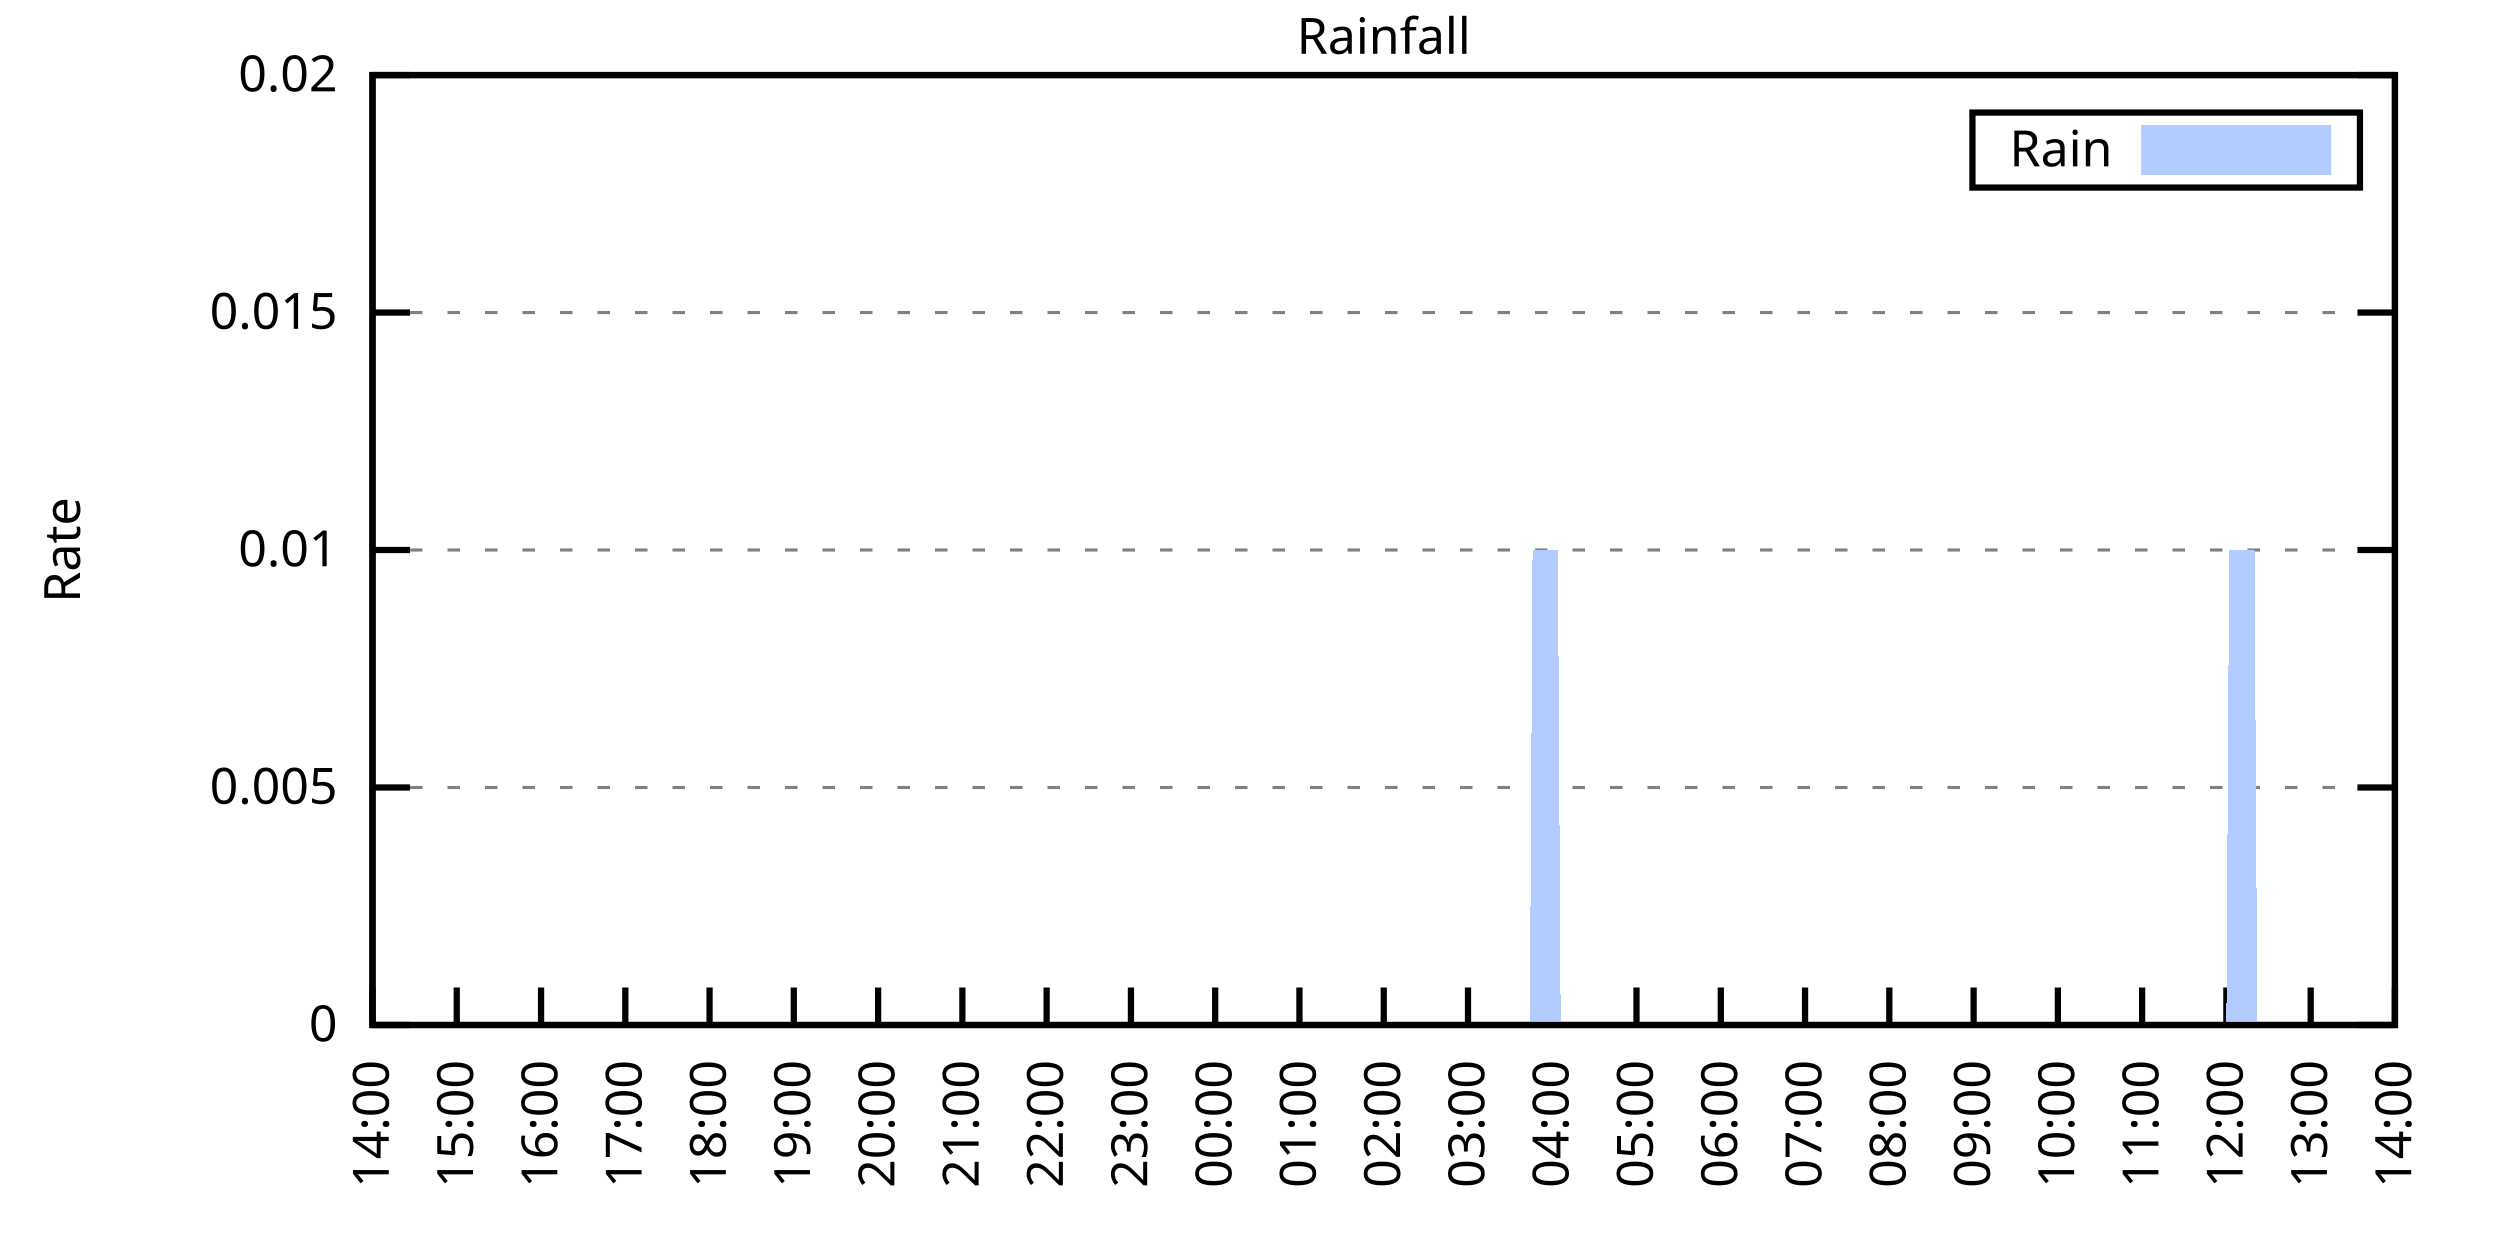
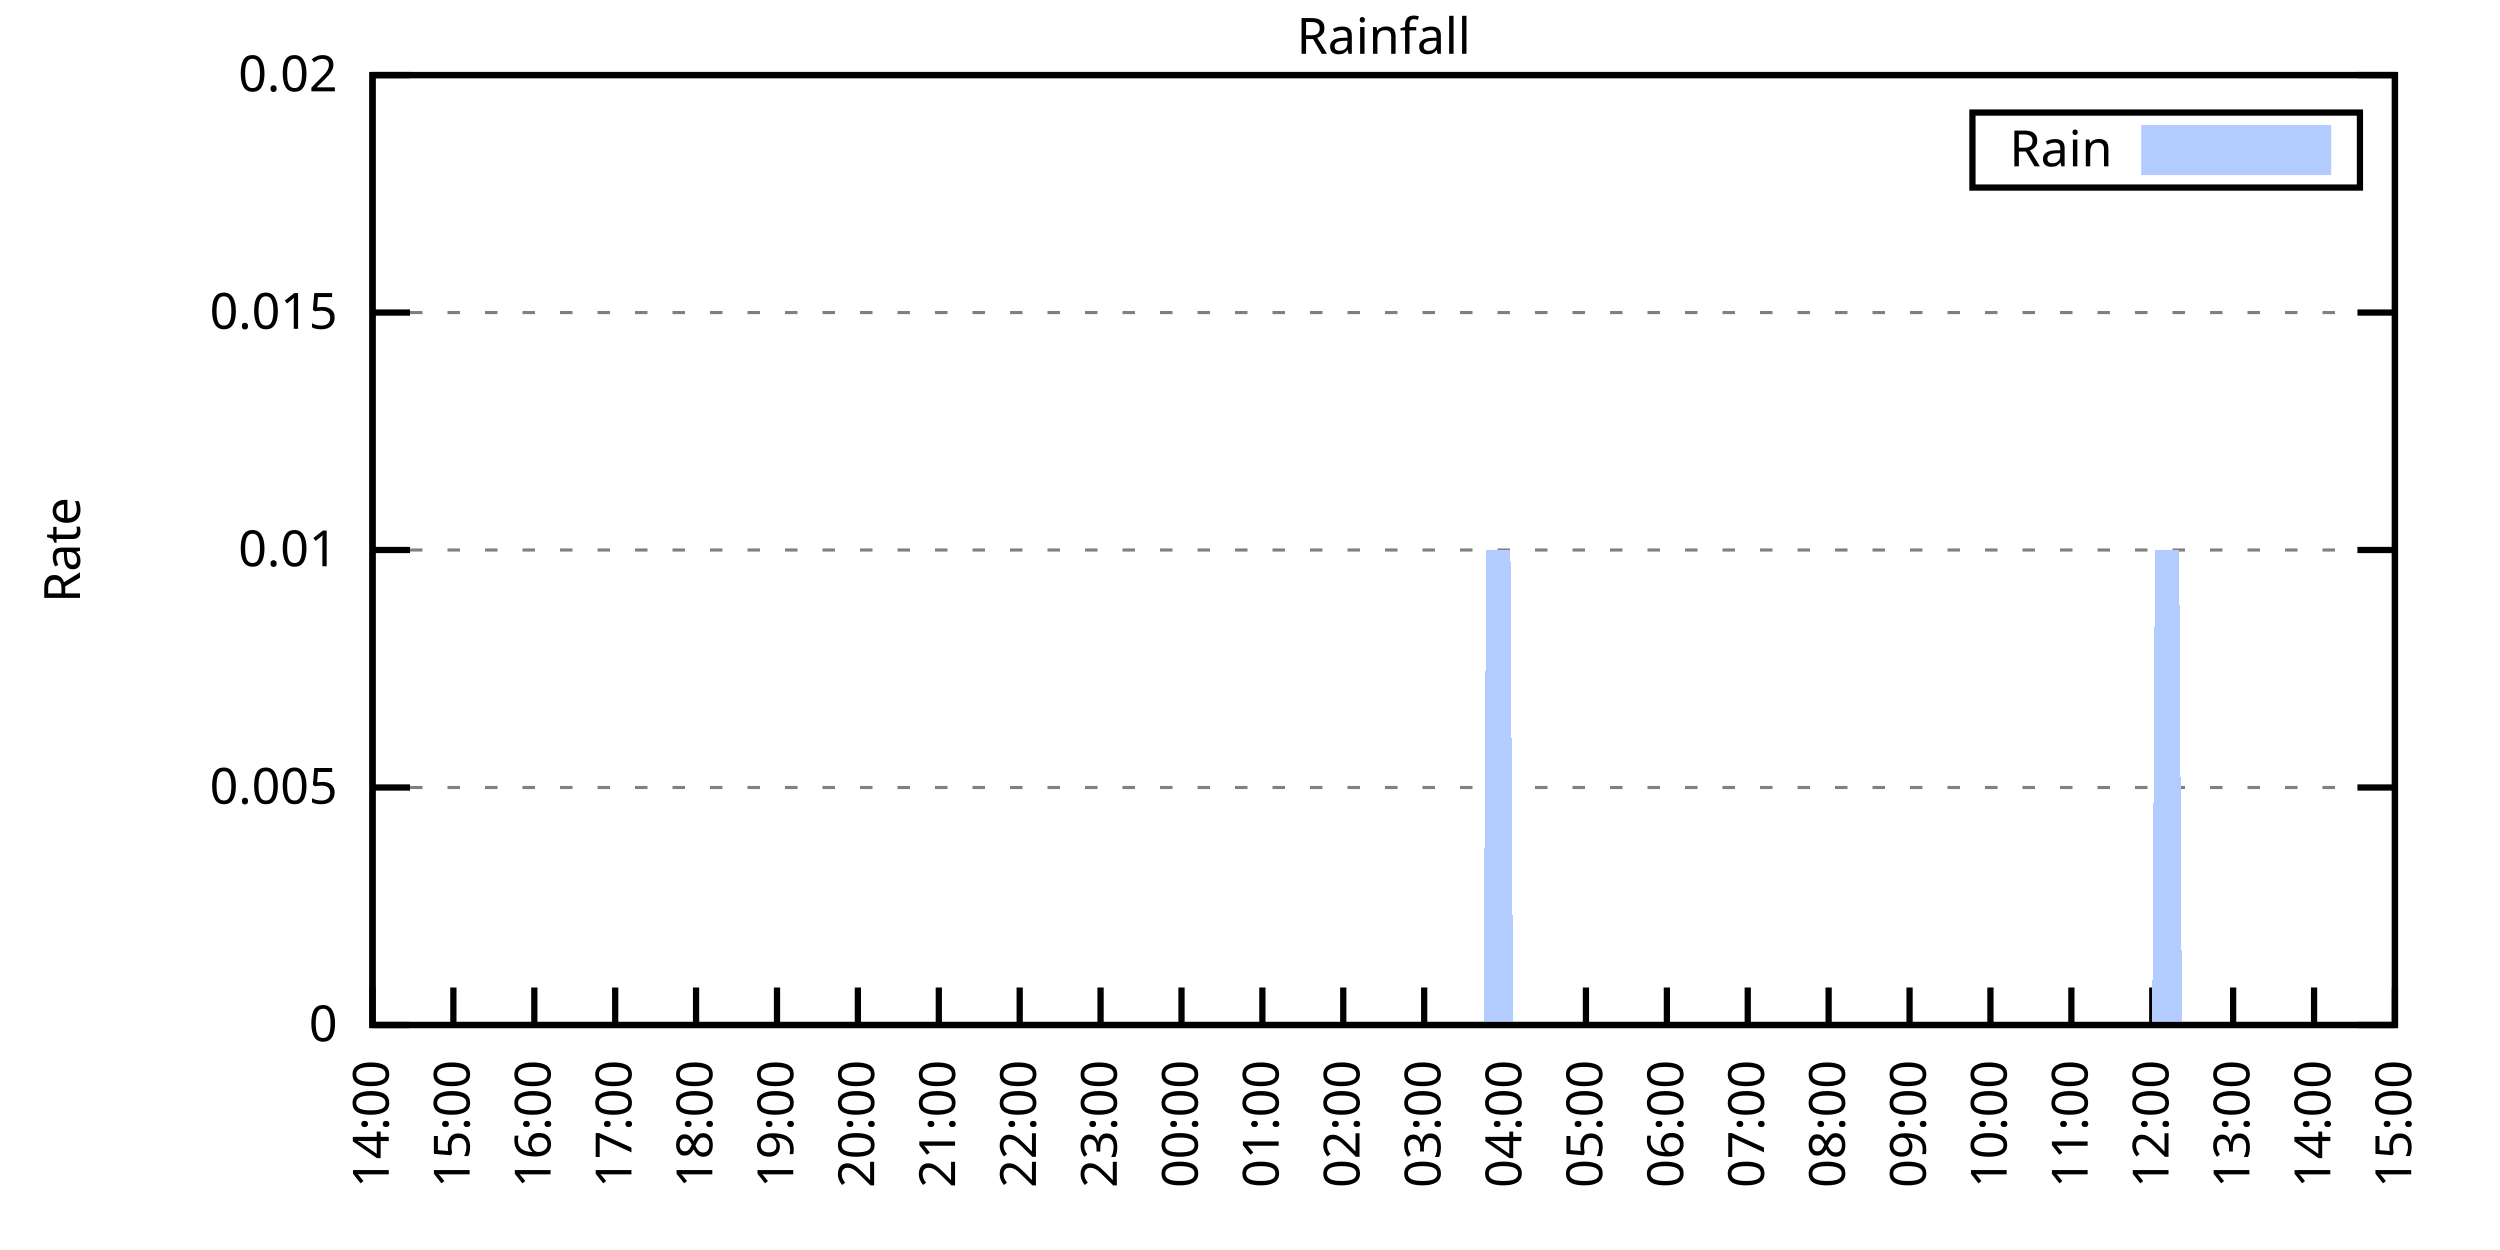
<svg xmlns="http://www.w3.org/2000/svg" xmlns:xlink="http://www.w3.org/1999/xlink" width="400" height="200" viewBox="0 0 400 200">
  <g id="gnuplot_canvas">
    <rect x="0" y="0" width="400" height="200" fill="none" />
    <defs>
      <circle id="gpDot" r="0.5" stroke-width="0.5" stroke="currentColor" />
      <path id="gpPt0" stroke-width="0.333" stroke="currentColor" d="M-1,0 h2 M0,-1 v2" />
      <path id="gpPt1" stroke-width="0.333" stroke="currentColor" d="M-1,-1 L1,1 M1,-1 L-1,1" />
      <path id="gpPt2" stroke-width="0.333" stroke="currentColor" d="M-1,0 L1,0 M0,-1 L0,1 M-1,-1 L1,1 M-1,1 L1,-1" />
      <rect id="gpPt3" stroke-width="0.333" stroke="currentColor" x="-1" y="-1" width="2" height="2" />
      <rect id="gpPt4" stroke-width="0.333" stroke="currentColor" fill="currentColor" x="-1" y="-1" width="2" height="2" />
      <circle id="gpPt5" stroke-width="0.333" stroke="currentColor" cx="0" cy="0" r="1" />
      <use xlink:href="#gpPt5" id="gpPt6" fill="currentColor" stroke="none" />
      <path id="gpPt7" stroke-width="0.333" stroke="currentColor" d="M0,-1.33 L-1.33,0.67 L1.33,0.67 z" />
      <use xlink:href="#gpPt7" id="gpPt8" fill="currentColor" stroke="none" />
      <use xlink:href="#gpPt7" id="gpPt9" stroke="currentColor" transform="rotate(180)" />
      <use xlink:href="#gpPt9" id="gpPt10" fill="currentColor" stroke="none" />
      <use xlink:href="#gpPt3" id="gpPt11" stroke="currentColor" transform="rotate(45)" />
      <use xlink:href="#gpPt11" id="gpPt12" fill="currentColor" stroke="none" />
      <path id="gpPt13" stroke-width="0.333" stroke="currentColor" d="M0,1.330 L1.265,0.411 L0.782,-1.067 L-0.782,-1.076 L-1.265,0.411 z" />
      <use xlink:href="#gpPt13" id="gpPt14" fill="currentColor" stroke="none" />
      <filter id="textbox" filterUnits="objectBoundingBox" x="0" y="0" height="1" width="1">
        <feFlood flood-color="white" flood-opacity="1" result="bgnd" />
        <feComposite in="SourceGraphic" in2="bgnd" operator="atop" />
      </filter>
      <filter id="greybox" filterUnits="objectBoundingBox" x="0" y="0" height="1" width="1">
        <feFlood flood-color="lightgrey" flood-opacity="1" result="grey" />
        <feComposite in="SourceGraphic" in2="grey" operator="atop" />
      </filter>
    </defs>
    <g fill="none" color="white" stroke="currentColor" stroke-width="1.00" stroke-linecap="butt" stroke-linejoin="miter">
</g>
    <g fill="none" color="black" stroke="currentColor" stroke-width="1.00" stroke-linecap="butt" stroke-linejoin="miter">
      <g stroke="none" shape-rendering="crispEdges">
        <polygon fill="rgb(255, 255, 255)" points="59.60,164.00 383.18,164.00 383.18,12.02 59.60,12.02 " />
      </g>
    </g>
    <g fill="none" color="black" stroke="currentColor" stroke-width="1.00" stroke-linecap="butt" stroke-linejoin="miter">
</g>
    <g fill="none" color="black" stroke="black" stroke-width="0.50" stroke-linecap="butt" stroke-linejoin="miter">
</g>
    <g fill="none" color="gray" stroke="currentColor" stroke-width="0.50" stroke-linecap="butt" stroke-linejoin="miter">
      <path stroke="gray" stroke-dasharray="2,4" class="gridline" d="M59.60,164.00 L383.19,164.00  " />
    </g>
    <g fill="none" color="gray" stroke="gray" stroke-width="1.00" stroke-linecap="butt" stroke-linejoin="miter">
</g>
    <g fill="none" color="black" stroke="currentColor" stroke-width="1.00" stroke-linecap="butt" stroke-linejoin="miter">
      <path stroke="black" d="M59.60,164.00 L65.60,164.00 M383.19,164.00 L377.19,164.00  " />
      <g transform="translate(54.00,166.60)" stroke="none" fill="black" font-family="Sans" font-size="8.00" text-anchor="end">
        <text>
          <tspan font-family="Sans"> 0</tspan>
        </text>
      </g>
    </g>
    <g fill="none" color="black" stroke="currentColor" stroke-width="1.00" stroke-linecap="butt" stroke-linejoin="miter">
</g>
    <g fill="none" color="black" stroke="black" stroke-width="0.50" stroke-linecap="butt" stroke-linejoin="miter">
</g>
    <g fill="none" color="gray" stroke="currentColor" stroke-width="0.50" stroke-linecap="butt" stroke-linejoin="miter">
      <path stroke="gray" stroke-dasharray="2,4" class="gridline" d="M59.60,126.00 L383.19,126.00  " />
    </g>
    <g fill="none" color="gray" stroke="gray" stroke-width="1.00" stroke-linecap="butt" stroke-linejoin="miter">
</g>
    <g fill="none" color="black" stroke="currentColor" stroke-width="1.00" stroke-linecap="butt" stroke-linejoin="miter">
      <path stroke="black" d="M59.60,126.00 L65.60,126.00 M383.19,126.00 L377.19,126.00  " />
      <g transform="translate(54.00,128.60)" stroke="none" fill="black" font-family="Sans" font-size="8.00" text-anchor="end">
        <text>
          <tspan font-family="Sans"> 0.005</tspan>
        </text>
      </g>
    </g>
    <g fill="none" color="black" stroke="currentColor" stroke-width="1.00" stroke-linecap="butt" stroke-linejoin="miter">
</g>
    <g fill="none" color="black" stroke="black" stroke-width="0.50" stroke-linecap="butt" stroke-linejoin="miter">
</g>
    <g fill="none" color="gray" stroke="currentColor" stroke-width="0.50" stroke-linecap="butt" stroke-linejoin="miter">
      <path stroke="gray" stroke-dasharray="2,4" class="gridline" d="M59.60,88.00 L383.19,88.00  " />
    </g>
    <g fill="none" color="gray" stroke="gray" stroke-width="1.00" stroke-linecap="butt" stroke-linejoin="miter">
</g>
    <g fill="none" color="black" stroke="currentColor" stroke-width="1.00" stroke-linecap="butt" stroke-linejoin="miter">
      <path stroke="black" d="M59.60,88.00 L65.60,88.00 M383.19,88.00 L377.19,88.00  " />
      <g transform="translate(54.00,90.60)" stroke="none" fill="black" font-family="Sans" font-size="8.00" text-anchor="end">
        <text>
          <tspan font-family="Sans"> 0.01</tspan>
        </text>
      </g>
    </g>
    <g fill="none" color="black" stroke="currentColor" stroke-width="1.00" stroke-linecap="butt" stroke-linejoin="miter">
</g>
    <g fill="none" color="black" stroke="black" stroke-width="0.50" stroke-linecap="butt" stroke-linejoin="miter">
</g>
    <g fill="none" color="gray" stroke="currentColor" stroke-width="0.50" stroke-linecap="butt" stroke-linejoin="miter">
      <path stroke="gray" stroke-dasharray="2,4" class="gridline" d="M59.60,50.01 L383.19,50.01  " />
    </g>
    <g fill="none" color="gray" stroke="gray" stroke-width="1.00" stroke-linecap="butt" stroke-linejoin="miter">
</g>
    <g fill="none" color="black" stroke="currentColor" stroke-width="1.00" stroke-linecap="butt" stroke-linejoin="miter">
      <path stroke="black" d="M59.60,50.01 L65.60,50.01 M383.19,50.01 L377.19,50.01  " />
      <g transform="translate(54.00,52.61)" stroke="none" fill="black" font-family="Sans" font-size="8.00" text-anchor="end">
        <text>
          <tspan font-family="Sans"> 0.015</tspan>
        </text>
      </g>
    </g>
    <g fill="none" color="black" stroke="currentColor" stroke-width="1.00" stroke-linecap="butt" stroke-linejoin="miter">
</g>
    <g fill="none" color="black" stroke="black" stroke-width="0.50" stroke-linecap="butt" stroke-linejoin="miter">
</g>
    <g fill="none" color="gray" stroke="currentColor" stroke-width="0.50" stroke-linecap="butt" stroke-linejoin="miter">
      <path stroke="gray" stroke-dasharray="2,4" class="gridline" d="M59.60,12.01 L383.19,12.01  " />
    </g>
    <g fill="none" color="gray" stroke="gray" stroke-width="1.00" stroke-linecap="butt" stroke-linejoin="miter">
</g>
    <g fill="none" color="black" stroke="currentColor" stroke-width="1.00" stroke-linecap="butt" stroke-linejoin="miter">
      <path stroke="black" d="M59.60,12.01 L65.60,12.01 M383.19,12.01 L377.19,12.01  " />
      <g transform="translate(54.00,14.61)" stroke="none" fill="black" font-family="Sans" font-size="8.00" text-anchor="end">
        <text>
          <tspan font-family="Sans"> 0.02</tspan>
        </text>
      </g>
    </g>
    <g fill="none" color="black" stroke="currentColor" stroke-width="1.00" stroke-linecap="butt" stroke-linejoin="miter">
      <path stroke="black" d="M59.60,164.00 L59.60,158.00  " />
      <g transform="translate(62.20,169.60) rotate(270.00)" stroke="none" fill="black" font-family="Sans" font-size="8.00" text-anchor="end">
        <text>
          <tspan font-family="Sans">14:00</tspan>
        </text>
      </g>
    </g>
    <g fill="none" color="black" stroke="currentColor" stroke-width="1.00" stroke-linecap="butt" stroke-linejoin="miter">
-       <path stroke="black" d="M73.08,164.00 L73.08,158.00  " />
-       <g transform="translate(75.68,169.60) rotate(270.00)" stroke="none" fill="black" font-family="Sans" font-size="8.00" text-anchor="end">
+       <path stroke="black" d="M72.54,164.00 L72.54,158.00  " />
+       <g transform="translate(75.14,169.60) rotate(270.00)" stroke="none" fill="black" font-family="Sans" font-size="8.00" text-anchor="end">
        <text>
          <tspan font-family="Sans">15:00</tspan>
        </text>
      </g>
    </g>
    <g fill="none" color="black" stroke="currentColor" stroke-width="1.00" stroke-linecap="butt" stroke-linejoin="miter">
-       <path stroke="black" d="M86.57,164.00 L86.57,158.00  " />
-       <g transform="translate(89.17,169.60) rotate(270.00)" stroke="none" fill="black" font-family="Sans" font-size="8.00" text-anchor="end">
+       <path stroke="black" d="M85.49,164.00 L85.49,158.00  " />
+       <g transform="translate(88.09,169.60) rotate(270.00)" stroke="none" fill="black" font-family="Sans" font-size="8.00" text-anchor="end">
        <text>
          <tspan font-family="Sans">16:00</tspan>
        </text>
      </g>
    </g>
    <g fill="none" color="black" stroke="currentColor" stroke-width="1.00" stroke-linecap="butt" stroke-linejoin="miter">
-       <path stroke="black" d="M100.05,164.00 L100.05,158.00  " />
-       <g transform="translate(102.65,169.60) rotate(270.00)" stroke="none" fill="black" font-family="Sans" font-size="8.00" text-anchor="end">
+       <path stroke="black" d="M98.43,164.00 L98.43,158.00  " />
+       <g transform="translate(101.03,169.60) rotate(270.00)" stroke="none" fill="black" font-family="Sans" font-size="8.00" text-anchor="end">
        <text>
          <tspan font-family="Sans">17:00</tspan>
        </text>
      </g>
    </g>
    <g fill="none" color="black" stroke="currentColor" stroke-width="1.00" stroke-linecap="butt" stroke-linejoin="miter">
-       <path stroke="black" d="M113.53,164.00 L113.53,158.00  " />
-       <g transform="translate(116.13,169.60) rotate(270.00)" stroke="none" fill="black" font-family="Sans" font-size="8.00" text-anchor="end">
+       <path stroke="black" d="M111.37,164.00 L111.37,158.00  " />
+       <g transform="translate(113.97,169.60) rotate(270.00)" stroke="none" fill="black" font-family="Sans" font-size="8.00" text-anchor="end">
        <text>
          <tspan font-family="Sans">18:00</tspan>
        </text>
      </g>
    </g>
    <g fill="none" color="black" stroke="currentColor" stroke-width="1.00" stroke-linecap="butt" stroke-linejoin="miter">
-       <path stroke="black" d="M127.01,164.00 L127.01,158.00  " />
-       <g transform="translate(129.61,169.60) rotate(270.00)" stroke="none" fill="black" font-family="Sans" font-size="8.00" text-anchor="end">
+       <path stroke="black" d="M124.32,164.00 L124.32,158.00  " />
+       <g transform="translate(126.92,169.60) rotate(270.00)" stroke="none" fill="black" font-family="Sans" font-size="8.00" text-anchor="end">
        <text>
          <tspan font-family="Sans">19:00</tspan>
        </text>
      </g>
    </g>
    <g fill="none" color="black" stroke="currentColor" stroke-width="1.00" stroke-linecap="butt" stroke-linejoin="miter">
-       <path stroke="black" d="M140.50,164.00 L140.50,158.00  " />
-       <g transform="translate(143.10,169.60) rotate(270.00)" stroke="none" fill="black" font-family="Sans" font-size="8.00" text-anchor="end">
+       <path stroke="black" d="M137.26,164.00 L137.26,158.00  " />
+       <g transform="translate(139.86,169.60) rotate(270.00)" stroke="none" fill="black" font-family="Sans" font-size="8.00" text-anchor="end">
        <text>
          <tspan font-family="Sans">20:00</tspan>
        </text>
      </g>
    </g>
    <g fill="none" color="black" stroke="currentColor" stroke-width="1.00" stroke-linecap="butt" stroke-linejoin="miter">
-       <path stroke="black" d="M153.98,164.00 L153.98,158.00  " />
-       <g transform="translate(156.58,169.60) rotate(270.00)" stroke="none" fill="black" font-family="Sans" font-size="8.00" text-anchor="end">
+       <path stroke="black" d="M150.21,164.00 L150.21,158.00  " />
+       <g transform="translate(152.81,169.60) rotate(270.00)" stroke="none" fill="black" font-family="Sans" font-size="8.00" text-anchor="end">
        <text>
          <tspan font-family="Sans">21:00</tspan>
        </text>
      </g>
    </g>
    <g fill="none" color="black" stroke="currentColor" stroke-width="1.00" stroke-linecap="butt" stroke-linejoin="miter">
-       <path stroke="black" d="M167.46,164.00 L167.46,158.00  " />
-       <g transform="translate(170.06,169.60) rotate(270.00)" stroke="none" fill="black" font-family="Sans" font-size="8.00" text-anchor="end">
+       <path stroke="black" d="M163.15,164.00 L163.15,158.00  " />
+       <g transform="translate(165.75,169.60) rotate(270.00)" stroke="none" fill="black" font-family="Sans" font-size="8.00" text-anchor="end">
        <text>
          <tspan font-family="Sans">22:00</tspan>
        </text>
      </g>
    </g>
    <g fill="none" color="black" stroke="currentColor" stroke-width="1.00" stroke-linecap="butt" stroke-linejoin="miter">
-       <path stroke="black" d="M180.95,164.00 L180.95,158.00  " />
-       <g transform="translate(183.55,169.60) rotate(270.00)" stroke="none" fill="black" font-family="Sans" font-size="8.00" text-anchor="end">
+       <path stroke="black" d="M176.09,164.00 L176.09,158.00  " />
+       <g transform="translate(178.69,169.60) rotate(270.00)" stroke="none" fill="black" font-family="Sans" font-size="8.00" text-anchor="end">
        <text>
          <tspan font-family="Sans">23:00</tspan>
        </text>
      </g>
    </g>
    <g fill="none" color="black" stroke="currentColor" stroke-width="1.00" stroke-linecap="butt" stroke-linejoin="miter">
-       <path stroke="black" d="M194.43,164.00 L194.43,158.00  " />
-       <g transform="translate(197.03,169.60) rotate(270.00)" stroke="none" fill="black" font-family="Sans" font-size="8.00" text-anchor="end">
+       <path stroke="black" d="M189.04,164.00 L189.04,158.00  " />
+       <g transform="translate(191.64,169.60) rotate(270.00)" stroke="none" fill="black" font-family="Sans" font-size="8.00" text-anchor="end">
        <text>
          <tspan font-family="Sans">00:00</tspan>
        </text>
      </g>
    </g>
    <g fill="none" color="black" stroke="currentColor" stroke-width="1.00" stroke-linecap="butt" stroke-linejoin="miter">
-       <path stroke="black" d="M207.91,164.00 L207.91,158.00  " />
-       <g transform="translate(210.51,169.60) rotate(270.00)" stroke="none" fill="black" font-family="Sans" font-size="8.00" text-anchor="end">
+       <path stroke="black" d="M201.98,164.00 L201.98,158.00  " />
+       <g transform="translate(204.58,169.60) rotate(270.00)" stroke="none" fill="black" font-family="Sans" font-size="8.00" text-anchor="end">
        <text>
          <tspan font-family="Sans">01:00</tspan>
        </text>
      </g>
    </g>
    <g fill="none" color="black" stroke="currentColor" stroke-width="1.00" stroke-linecap="butt" stroke-linejoin="miter">
-       <path stroke="black" d="M221.40,164.00 L221.40,158.00  " />
-       <g transform="translate(224.00,169.60) rotate(270.00)" stroke="none" fill="black" font-family="Sans" font-size="8.00" text-anchor="end">
+       <path stroke="black" d="M214.92,164.00 L214.92,158.00  " />
+       <g transform="translate(217.52,169.60) rotate(270.00)" stroke="none" fill="black" font-family="Sans" font-size="8.00" text-anchor="end">
        <text>
          <tspan font-family="Sans">02:00</tspan>
        </text>
      </g>
    </g>
    <g fill="none" color="black" stroke="currentColor" stroke-width="1.00" stroke-linecap="butt" stroke-linejoin="miter">
-       <path stroke="black" d="M234.88,164.00 L234.88,158.00  " />
-       <g transform="translate(237.48,169.60) rotate(270.00)" stroke="none" fill="black" font-family="Sans" font-size="8.00" text-anchor="end">
+       <path stroke="black" d="M227.87,164.00 L227.87,158.00  " />
+       <g transform="translate(230.47,169.60) rotate(270.00)" stroke="none" fill="black" font-family="Sans" font-size="8.00" text-anchor="end">
        <text>
          <tspan font-family="Sans">03:00</tspan>
        </text>
      </g>
    </g>
    <g fill="none" color="black" stroke="currentColor" stroke-width="1.00" stroke-linecap="butt" stroke-linejoin="miter">
-       <path stroke="black" d="M248.36,164.00 L248.36,158.00  " />
-       <g transform="translate(250.96,169.60) rotate(270.00)" stroke="none" fill="black" font-family="Sans" font-size="8.00" text-anchor="end">
+       <path stroke="black" d="M240.81,164.00 L240.81,158.00  " />
+       <g transform="translate(243.41,169.60) rotate(270.00)" stroke="none" fill="black" font-family="Sans" font-size="8.00" text-anchor="end">
        <text>
          <tspan font-family="Sans">04:00</tspan>
        </text>
      </g>
    </g>
    <g fill="none" color="black" stroke="currentColor" stroke-width="1.00" stroke-linecap="butt" stroke-linejoin="miter">
-       <path stroke="black" d="M261.84,164.00 L261.84,158.00  " />
-       <g transform="translate(264.44,169.60) rotate(270.00)" stroke="none" fill="black" font-family="Sans" font-size="8.00" text-anchor="end">
+       <path stroke="black" d="M253.75,164.00 L253.75,158.00  " />
+       <g transform="translate(256.35,169.60) rotate(270.00)" stroke="none" fill="black" font-family="Sans" font-size="8.00" text-anchor="end">
        <text>
          <tspan font-family="Sans">05:00</tspan>
        </text>
      </g>
    </g>
    <g fill="none" color="black" stroke="currentColor" stroke-width="1.00" stroke-linecap="butt" stroke-linejoin="miter">
-       <path stroke="black" d="M275.33,164.00 L275.33,158.00  " />
-       <g transform="translate(277.93,169.60) rotate(270.00)" stroke="none" fill="black" font-family="Sans" font-size="8.00" text-anchor="end">
+       <path stroke="black" d="M266.70,164.00 L266.70,158.00  " />
+       <g transform="translate(269.30,169.60) rotate(270.00)" stroke="none" fill="black" font-family="Sans" font-size="8.00" text-anchor="end">
        <text>
          <tspan font-family="Sans">06:00</tspan>
        </text>
      </g>
    </g>
    <g fill="none" color="black" stroke="currentColor" stroke-width="1.00" stroke-linecap="butt" stroke-linejoin="miter">
-       <path stroke="black" d="M288.81,164.00 L288.81,158.00  " />
-       <g transform="translate(291.41,169.60) rotate(270.00)" stroke="none" fill="black" font-family="Sans" font-size="8.00" text-anchor="end">
+       <path stroke="black" d="M279.64,164.00 L279.64,158.00  " />
+       <g transform="translate(282.24,169.60) rotate(270.00)" stroke="none" fill="black" font-family="Sans" font-size="8.00" text-anchor="end">
        <text>
          <tspan font-family="Sans">07:00</tspan>
        </text>
      </g>
    </g>
    <g fill="none" color="black" stroke="currentColor" stroke-width="1.00" stroke-linecap="butt" stroke-linejoin="miter">
-       <path stroke="black" d="M302.29,164.00 L302.29,158.00  " />
-       <g transform="translate(304.89,169.60) rotate(270.00)" stroke="none" fill="black" font-family="Sans" font-size="8.00" text-anchor="end">
+       <path stroke="black" d="M292.58,164.00 L292.58,158.00  " />
+       <g transform="translate(295.18,169.60) rotate(270.00)" stroke="none" fill="black" font-family="Sans" font-size="8.00" text-anchor="end">
        <text>
          <tspan font-family="Sans">08:00</tspan>
        </text>
      </g>
    </g>
    <g fill="none" color="black" stroke="currentColor" stroke-width="1.00" stroke-linecap="butt" stroke-linejoin="miter">
-       <path stroke="black" d="M315.78,164.00 L315.78,158.00  " />
-       <g transform="translate(318.38,169.60) rotate(270.00)" stroke="none" fill="black" font-family="Sans" font-size="8.00" text-anchor="end">
+       <path stroke="black" d="M305.53,164.00 L305.53,158.00  " />
+       <g transform="translate(308.13,169.60) rotate(270.00)" stroke="none" fill="black" font-family="Sans" font-size="8.00" text-anchor="end">
        <text>
          <tspan font-family="Sans">09:00</tspan>
        </text>
      </g>
    </g>
    <g fill="none" color="black" stroke="currentColor" stroke-width="1.00" stroke-linecap="butt" stroke-linejoin="miter">
-       <path stroke="black" d="M329.26,164.00 L329.26,158.00  " />
-       <g transform="translate(331.86,169.60) rotate(270.00)" stroke="none" fill="black" font-family="Sans" font-size="8.00" text-anchor="end">
+       <path stroke="black" d="M318.47,164.00 L318.47,158.00  " />
+       <g transform="translate(321.07,169.60) rotate(270.00)" stroke="none" fill="black" font-family="Sans" font-size="8.00" text-anchor="end">
        <text>
          <tspan font-family="Sans">10:00</tspan>
        </text>
      </g>
    </g>
    <g fill="none" color="black" stroke="currentColor" stroke-width="1.00" stroke-linecap="butt" stroke-linejoin="miter">
-       <path stroke="black" d="M342.74,164.00 L342.74,158.00  " />
-       <g transform="translate(345.34,169.60) rotate(270.00)" stroke="none" fill="black" font-family="Sans" font-size="8.00" text-anchor="end">
+       <path stroke="black" d="M331.42,164.00 L331.42,158.00  " />
+       <g transform="translate(334.02,169.60) rotate(270.00)" stroke="none" fill="black" font-family="Sans" font-size="8.00" text-anchor="end">
        <text>
          <tspan font-family="Sans">11:00</tspan>
        </text>
      </g>
    </g>
    <g fill="none" color="black" stroke="currentColor" stroke-width="1.00" stroke-linecap="butt" stroke-linejoin="miter">
-       <path stroke="black" d="M356.22,164.00 L356.22,158.00  " />
-       <g transform="translate(358.82,169.60) rotate(270.00)" stroke="none" fill="black" font-family="Sans" font-size="8.00" text-anchor="end">
+       <path stroke="black" d="M344.36,164.00 L344.36,158.00  " />
+       <g transform="translate(346.96,169.60) rotate(270.00)" stroke="none" fill="black" font-family="Sans" font-size="8.00" text-anchor="end">
        <text>
          <tspan font-family="Sans">12:00</tspan>
        </text>
      </g>
    </g>
    <g fill="none" color="black" stroke="currentColor" stroke-width="1.00" stroke-linecap="butt" stroke-linejoin="miter">
-       <path stroke="black" d="M369.71,164.00 L369.71,158.00  " />
-       <g transform="translate(372.31,169.60) rotate(270.00)" stroke="none" fill="black" font-family="Sans" font-size="8.00" text-anchor="end">
+       <path stroke="black" d="M357.30,164.00 L357.30,158.00  " />
+       <g transform="translate(359.90,169.60) rotate(270.00)" stroke="none" fill="black" font-family="Sans" font-size="8.00" text-anchor="end">
        <text>
          <tspan font-family="Sans">13:00</tspan>
+         </text>
+       </g>
+     </g>
+     <g fill="none" color="black" stroke="currentColor" stroke-width="1.00" stroke-linecap="butt" stroke-linejoin="miter">
+       <path stroke="black" d="M370.25,164.00 L370.25,158.00  " />
+       <g transform="translate(372.85,169.60) rotate(270.00)" stroke="none" fill="black" font-family="Sans" font-size="8.00" text-anchor="end">
+         <text>
+           <tspan font-family="Sans">14:00</tspan>
        </text>
      </g>
    </g>
    <g fill="none" color="black" stroke="currentColor" stroke-width="1.00" stroke-linecap="butt" stroke-linejoin="miter">
      <path stroke="black" d="M383.19,164.00 L383.19,158.00  " />
      <g transform="translate(385.79,169.60) rotate(270.00)" stroke="none" fill="black" font-family="Sans" font-size="8.00" text-anchor="end">
        <text>
-           <tspan font-family="Sans">14:00</tspan>
+           <tspan font-family="Sans">15:00</tspan>
        </text>
      </g>
    </g>
    <g fill="none" color="black" stroke="currentColor" stroke-width="1.00" stroke-linecap="butt" stroke-linejoin="miter">
</g>
    <g fill="none" color="black" stroke="currentColor" stroke-width="1.00" stroke-linecap="butt" stroke-linejoin="miter">
      <path stroke="black" d="M59.60,12.01 L59.60,164.00 L383.19,164.00 L383.19,12.01 L59.60,12.01 Z  " />
    </g>
    <g fill="none" color="black" stroke="currentColor" stroke-width="1.00" stroke-linecap="butt" stroke-linejoin="miter">
</g>
    <g fill="none" color="black" stroke="currentColor" stroke-width="1.00" stroke-linecap="butt" stroke-linejoin="miter">
      <path stroke="black" d="M315.59,30.01 L315.59,18.01 L377.59,18.01 L377.59,30.01 L315.59,30.01 Z  " />
    </g>
    <g id="Rainfall_plot_1">
      <g fill="none" color="white" stroke="black" stroke-width="2.00" stroke-linecap="butt" stroke-linejoin="miter">
</g>
      <g fill="none" color="black" stroke="currentColor" stroke-width="2.00" stroke-linecap="butt" stroke-linejoin="miter">
        <g transform="translate(337.99,26.61)" stroke="none" fill="black" font-family="Sans" font-size="8.00" text-anchor="end">
          <text>
            <tspan font-family="Sans">Rain</tspan>
          </text>
        </g>
      </g>
      <g fill="none" color="black" stroke="currentColor" stroke-width="2.00" stroke-linecap="butt" stroke-linejoin="miter">
        <g stroke="none" shape-rendering="crispEdges">
          <polygon fill="rgb(178, 204, 255)" points="343.59,27.01 371.99,27.01 371.99,21.01 343.59,21.01 " />
        </g>
        <path stroke="rgb(178, 204, 255)" d="M343.59,27.01 L371.99,27.01 L371.99,21.01 L343.59,21.01 L343.59,27.01 Z  " />
      </g>
      <g fill="none" color="black" stroke="currentColor" stroke-width="2.00" stroke-linecap="butt" stroke-linejoin="miter">
        <g stroke="none" shape-rendering="crispEdges">
-           <polygon fill="rgb(178, 204, 255)" points="60.05,164.00 60.50,164.00 60.95,164.00 61.40,164.00 61.85,164.00 62.30,164.00 62.75,164.00 63.20,164.00 63.64,164.00 64.09,164.00 64.54,164.00 64.99,164.00 65.44,164.00 65.89,164.00 66.34,164.00 66.79,164.00 67.24,164.00 67.69,164.00 68.14,164.00 68.59,164.00 69.04,164.00 69.49,164.00 69.94,164.00 70.39,164.00 70.84,164.00 71.29,164.00 71.73,164.00 72.18,164.00 72.63,164.00 73.08,164.00 73.53,164.00 73.98,164.00 74.43,164.00 74.88,164.00 75.33,164.00 75.78,164.00 76.23,164.00 76.68,164.00 77.13,164.00 77.58,164.00 78.03,164.00 78.48,164.00 78.93,164.00 79.37,164.00 79.82,164.00 80.27,164.00 80.72,164.00 81.17,164.00 81.62,164.00 82.07,164.00 82.52,164.00 82.97,164.00 83.42,164.00 83.87,164.00 84.32,164.00 84.77,164.00 85.22,164.00 85.67,164.00 86.12,164.00 86.57,164.00 87.02,164.00 87.46,164.00 87.91,164.00 88.36,164.00 88.81,164.00 89.26,164.00 89.71,164.00 90.16,164.00 90.61,164.00 91.06,164.00 91.51,164.00 91.96,164.00 92.41,164.00 92.86,164.00 93.31,164.00 93.76,164.00 94.21,164.00 94.66,164.00 95.11,164.00 95.55,164.00 96.00,164.00 96.45,164.00 96.90,164.00 97.35,164.00 97.80,164.00 98.25,164.00 98.70,164.00 99.15,164.00 99.60,164.00 100.05,164.00 100.50,164.00 100.95,164.00 101.40,164.00 101.85,164.00 102.30,164.00 102.75,164.00 103.19,164.00 103.64,164.00 104.09,164.00 104.54,164.00 104.99,164.00 105.44,164.00 105.89,164.00 106.34,164.00 106.79,164.00 107.24,164.00 107.69,164.00 108.14,164.00 108.59,164.00 109.04,164.00 109.49,164.00 109.94,164.00 110.39,164.00 110.84,164.00 111.28,164.00 111.73,164.00 112.18,164.00 112.63,164.00 113.08,164.00 113.53,164.00 113.98,164.00 114.43,164.00 114.88,164.00 115.33,164.00 115.78,164.00 116.23,164.00 116.68,164.00 117.13,164.00 117.58,164.00 118.03,164.00 118.48,164.00 118.92,164.00 119.37,164.00 119.82,164.00 120.27,164.00 120.72,164.00 121.17,164.00 121.62,164.00 122.07,164.00 122.52,164.00 122.97,164.00 123.42,164.00 123.87,164.00 124.32,164.00 124.77,164.00 125.22,164.00 125.67,164.00 126.12,164.00 126.57,164.00 127.01,164.00 127.46,164.00 127.91,164.00 128.36,164.00 128.81,164.00 129.26,164.00 129.71,164.00 130.16,164.00 130.61,164.00 131.06,164.00 131.51,164.00 131.96,164.00 132.41,164.00 132.86,164.00 133.31,164.00 133.76,164.00 134.21,164.00 134.65,164.00 135.10,164.00 135.55,164.00 136.00,164.00 136.45,164.00 136.90,164.00 137.35,164.00 137.80,164.00 138.25,164.00 138.70,164.00 139.15,164.00 139.60,164.00 140.05,164.00 140.50,164.00 140.95,164.00 141.40,164.00 141.85,164.00 142.30,164.00 142.74,164.00 143.19,164.00 143.64,164.00 144.09,164.00 144.54,164.00 144.99,164.00 145.44,164.00 145.89,164.00 146.34,164.00 146.79,164.00 147.24,164.00 147.69,164.00 148.14,164.00 148.59,164.00 149.04,164.00 149.49,164.00 149.94,164.00 150.38,164.00 150.83,164.00 151.28,164.00 151.73,164.00 152.18,164.00 152.63,164.00 153.08,164.00 153.53,164.00 153.98,164.00 154.43,164.00 154.88,164.00 155.33,164.00 155.78,164.00 156.23,164.00 156.68,164.00 157.13,164.00 157.58,164.00 158.03,164.00 158.47,164.00 158.92,164.00 159.37,164.00 159.82,164.00 160.27,164.00 160.72,164.00 161.17,164.00 161.62,164.00 162.07,164.00 162.52,164.00 162.97,164.00 163.42,164.00 163.87,164.00 164.32,164.00 164.77,164.00 165.22,164.00 165.67,164.00 166.12,164.00 166.56,164.00 167.01,164.00 167.46,164.00 167.91,164.00 168.36,164.00 168.81,164.00 169.26,164.00 169.71,164.00 170.16,164.00 170.61,164.00 171.06,164.00 171.51,164.00 171.96,164.00 172.41,164.00 172.86,164.00 173.31,164.00 173.76,164.00 174.20,164.00 174.65,164.00 175.10,164.00 175.55,164.00 176.00,164.00 176.45,164.00 176.90,164.00 177.35,164.00 177.80,164.00 178.25,164.00 178.70,164.00 179.15,164.00 179.60,164.00 180.05,164.00 180.50,164.00 180.95,164.00 181.40,164.00 181.85,164.00 182.29,164.00 182.74,164.00 183.19,164.00 183.64,164.00 184.09,164.00 184.54,164.00 184.99,164.00 185.44,164.00 185.89,164.00 186.34,164.00 186.79,164.00 187.24,164.00 187.69,164.00 188.14,164.00 188.59,164.00 189.04,164.00 189.49,164.00 189.93,164.00 190.38,164.00 190.83,164.00 191.28,164.00 191.73,164.00 192.18,164.00 192.63,164.00 193.08,164.00 193.53,164.00 193.98,164.00 194.43,164.00 194.88,164.00 195.33,164.00 195.78,164.00 196.23,164.00 196.68,164.00 197.13,164.00 197.58,164.00 198.02,164.00 198.47,164.00 198.92,164.00 199.37,164.00 199.82,164.00 200.27,164.00 200.72,164.00 201.17,164.00 201.62,164.00 202.07,164.00 202.52,164.00 202.97,164.00 203.42,164.00 203.87,164.00 204.32,164.00 204.77,164.00 205.22,164.00 205.66,164.00 206.11,164.00 206.56,164.00 207.01,164.00 207.46,164.00 207.91,164.00 208.36,164.00 208.81,164.00 209.26,164.00 209.71,164.00 210.16,164.00 210.61,164.00 211.06,164.00 211.51,164.00 211.96,164.00 212.41,164.00 212.86,164.00 213.31,164.00 213.75,164.00 214.20,164.00 214.65,164.00 215.10,164.00 215.55,164.00 216.00,164.00 216.45,164.00 216.90,164.00 217.35,164.00 217.80,164.00 218.25,164.00 218.70,164.00 219.15,164.00 219.60,164.00 220.05,164.00 220.50,164.00 220.95,164.00 221.40,164.00 221.84,164.00 222.29,164.00 222.74,164.00 223.19,164.00 223.64,164.00 224.09,164.00 224.54,164.00 224.99,164.00 225.44,164.00 225.89,164.00 226.34,164.00 226.79,164.00 227.24,164.00 227.69,164.00 228.14,164.00 228.59,164.00 229.04,164.00 229.48,164.00 229.93,164.00 230.38,164.00 230.83,164.00 231.28,164.00 231.73,164.00 232.18,164.00 232.63,164.00 233.08,164.00 233.53,164.00 233.98,164.00 234.43,164.00 234.88,164.00 235.33,164.00 235.78,164.00 236.23,164.00 236.68,164.00 237.13,164.00 237.57,164.00 238.02,164.00 238.47,164.00 238.92,164.00 239.37,164.00 239.82,164.00 240.27,164.00 240.72,164.00 241.17,164.00 241.62,164.00 242.07,164.00 242.52,164.00 242.97,164.00 243.42,164.00 243.87,164.00 244.32,164.00 244.77,164.00 245.21,88.00 245.66,88.00 246.11,88.00 246.56,88.00 247.01,88.00 247.46,88.00 247.91,88.00 248.36,88.00 248.81,88.00 249.26,88.00 249.71,164.00 250.16,164.00 250.61,164.00 251.06,164.00 251.51,164.00 251.96,164.00 252.41,164.00 252.86,164.00 253.30,164.00 253.75,164.00 254.20,164.00 254.65,164.00 255.10,164.00 255.55,164.00 256.00,164.00 256.45,164.00 256.90,164.00 257.35,164.00 257.80,164.00 258.25,164.00 258.70,164.00 259.15,164.00 259.60,164.00 260.05,164.00 260.50,164.00 260.94,164.00 261.39,164.00 261.84,164.00 262.29,164.00 262.74,164.00 263.19,164.00 263.64,164.00 264.09,164.00 264.54,164.00 264.99,164.00 265.44,164.00 265.89,164.00 266.34,164.00 266.79,164.00 267.24,164.00 267.69,164.00 268.14,164.00 268.59,164.00 269.03,164.00 269.48,164.00 269.93,164.00 270.38,164.00 270.83,164.00 271.28,164.00 271.73,164.00 272.18,164.00 272.63,164.00 273.08,164.00 273.53,164.00 273.98,164.00 274.43,164.00 274.88,164.00 275.33,164.00 275.78,164.00 276.23,164.00 276.67,164.00 277.12,164.00 277.57,164.00 278.02,164.00 278.47,164.00 278.92,164.00 279.37,164.00 279.82,164.00 280.27,164.00 280.72,164.00 281.17,164.00 281.62,164.00 282.07,164.00 282.52,164.00 282.97,164.00 283.42,164.00 283.87,164.00 284.32,164.00 284.76,164.00 285.21,164.00 285.66,164.00 286.11,164.00 286.56,164.00 287.01,164.00 287.46,164.00 287.91,164.00 288.36,164.00 288.81,164.00 289.26,164.00 289.71,164.00 290.16,164.00 290.61,164.00 291.06,164.00 291.51,164.00 291.96,164.00 292.41,164.00 292.85,164.00 293.30,164.00 293.75,164.00 294.20,164.00 294.65,164.00 295.10,164.00 295.55,164.00 296.00,164.00 296.45,164.00 296.90,164.00 297.35,164.00 297.80,164.00 298.25,164.00 298.70,164.00 299.15,164.00 299.60,164.00 300.05,164.00 300.49,164.00 300.94,164.00 301.39,164.00 301.84,164.00 302.29,164.00 302.74,164.00 303.19,164.00 303.64,164.00 304.09,164.00 304.54,164.00 304.99,164.00 305.44,164.00 305.89,164.00 306.34,164.00 306.79,164.00 307.24,164.00 307.69,164.00 308.14,164.00 308.58,164.00 309.03,164.00 309.48,164.00 309.93,164.00 310.38,164.00 310.83,164.00 311.28,164.00 311.73,164.00 312.18,164.00 312.63,164.00 313.08,164.00 313.53,164.00 313.98,164.00 314.43,164.00 314.88,164.00 315.33,164.00 315.78,164.00 316.22,164.00 316.67,164.00 317.12,164.00 317.57,164.00 318.02,164.00 318.47,164.00 318.92,164.00 319.37,164.00 319.82,164.00 320.27,164.00 320.72,164.00 321.17,164.00 321.62,164.00 322.07,164.00 322.52,164.00 322.97,164.00 323.42,164.00 323.87,164.00 324.31,164.00 324.76,164.00 325.21,164.00 325.66,164.00 326.11,164.00 326.56,164.00 327.01,164.00 327.46,164.00 327.91,164.00 328.36,164.00 328.81,164.00 329.26,164.00 329.71,164.00 330.16,164.00 330.61,164.00 331.06,164.00 331.51,164.00 331.95,164.00 332.40,164.00 332.85,164.00 333.30,164.00 333.75,164.00 334.20,164.00 334.65,164.00 335.10,164.00 335.55,164.00 336.00,164.00 336.45,164.00 336.90,164.00 337.35,164.00 337.80,164.00 338.25,164.00 338.70,164.00 339.15,164.00 339.60,164.00 340.04,164.00 340.49,164.00 340.94,164.00 341.39,164.00 341.84,164.00 342.29,164.00 342.74,164.00 343.19,164.00 343.64,164.00 344.09,164.00 344.54,164.00 344.99,164.00 345.44,164.00 345.89,164.00 346.34,164.00 346.79,164.00 347.24,164.00 347.68,164.00 348.13,164.00 348.58,164.00 349.03,164.00 349.48,164.00 349.93,164.00 350.38,164.00 350.83,164.00 351.28,164.00 351.73,164.00 352.18,164.00 352.63,164.00 353.08,164.00 353.53,164.00 353.98,164.00 354.43,164.00 354.88,164.00 355.33,164.00 355.77,164.00 356.22,164.00 356.67,88.00 357.12,88.00 357.57,88.00 358.02,88.00 358.47,88.00 358.92,88.00 359.37,88.00 359.82,88.00 360.27,88.00 360.72,88.00 361.17,164.00 361.62,164.00 362.07,164.00 362.52,164.00 362.97,164.00 363.42,164.00 363.86,164.00 364.31,164.00 364.76,164.00 365.21,164.00 365.66,164.00 366.11,164.00 366.56,164.00 367.01,164.00 367.46,164.00 367.91,164.00 368.36,164.00 368.81,164.00 369.26,164.00 369.71,164.00 370.16,164.00 370.61,164.00 371.06,164.00 371.50,164.00 371.95,164.00 372.40,164.00 372.85,164.00 373.30,164.00 373.75,164.00 374.20,164.00 374.65,164.00 375.10,164.00 375.55,164.00 376.00,164.00 376.45,164.00 376.90,164.00 377.35,164.00 377.80,164.00 378.25,164.00 378.70,164.00 379.15,164.00 379.59,164.00 380.04,164.00 380.49,164.00 380.94,164.00 381.39,164.00 381.84,164.00 382.29,164.00 382.74,164.00 383.19,164.00 383.19,164.00 60.05,164.00 " />
+           <polygon fill="rgb(178, 204, 255)" points="63.05,164.00 63.48,164.00 63.91,164.00 64.35,164.00 64.78,164.00 65.21,164.00 65.64,164.00 66.07,164.00 66.50,164.00 66.93,164.00 67.37,164.00 67.80,164.00 68.23,164.00 68.66,164.00 69.09,164.00 69.52,164.00 69.95,164.00 70.39,164.00 70.82,164.00 71.25,164.00 71.68,164.00 72.11,164.00 72.54,164.00 72.98,164.00 73.41,164.00 73.84,164.00 74.27,164.00 74.70,164.00 75.13,164.00 75.56,164.00 76.00,164.00 76.43,164.00 76.86,164.00 77.29,164.00 77.72,164.00 78.15,164.00 78.58,164.00 79.02,164.00 79.45,164.00 79.88,164.00 80.31,164.00 80.74,164.00 81.17,164.00 81.60,164.00 82.04,164.00 82.47,164.00 82.90,164.00 83.33,164.00 83.76,164.00 84.19,164.00 84.62,164.00 85.06,164.00 85.49,164.00 85.92,164.00 86.35,164.00 86.78,164.00 87.21,164.00 87.64,164.00 88.08,164.00 88.51,164.00 88.94,164.00 89.37,164.00 89.80,164.00 90.23,164.00 90.66,164.00 91.10,164.00 91.53,164.00 91.96,164.00 92.39,164.00 92.82,164.00 93.25,164.00 93.68,164.00 94.12,164.00 94.55,164.00 94.98,164.00 95.41,164.00 95.84,164.00 96.27,164.00 96.70,164.00 97.14,164.00 97.57,164.00 98.00,164.00 98.43,164.00 98.86,164.00 99.29,164.00 99.73,164.00 100.16,164.00 100.59,164.00 101.02,164.00 101.45,164.00 101.88,164.00 102.31,164.00 102.75,164.00 103.18,164.00 103.61,164.00 104.04,164.00 104.47,164.00 104.90,164.00 105.33,164.00 105.77,164.00 106.20,164.00 106.63,164.00 107.06,164.00 107.49,164.00 107.92,164.00 108.35,164.00 108.79,164.00 109.22,164.00 109.65,164.00 110.08,164.00 110.51,164.00 110.94,164.00 111.37,164.00 111.81,164.00 112.24,164.00 112.67,164.00 113.10,164.00 113.53,164.00 113.96,164.00 114.39,164.00 114.83,164.00 115.26,164.00 115.69,164.00 116.12,164.00 116.55,164.00 116.98,164.00 117.41,164.00 117.85,164.00 118.28,164.00 118.71,164.00 119.14,164.00 119.57,164.00 120.00,164.00 120.43,164.00 120.87,164.00 121.30,164.00 121.73,164.00 122.16,164.00 122.59,164.00 123.02,164.00 123.46,164.00 123.89,164.00 124.32,164.00 124.75,164.00 125.18,164.00 125.61,164.00 126.04,164.00 126.48,164.00 126.91,164.00 127.34,164.00 127.77,164.00 128.20,164.00 128.63,164.00 129.06,164.00 129.50,164.00 129.93,164.00 130.36,164.00 130.79,164.00 131.22,164.00 131.65,164.00 132.08,164.00 132.52,164.00 132.95,164.00 133.38,164.00 133.81,164.00 134.24,164.00 134.67,164.00 135.10,164.00 135.54,164.00 135.97,164.00 136.40,164.00 136.83,164.00 137.26,164.00 137.69,164.00 138.12,164.00 138.56,164.00 138.99,164.00 139.42,164.00 139.85,164.00 140.28,164.00 140.71,164.00 141.14,164.00 141.58,164.00 142.01,164.00 142.44,164.00 142.87,164.00 143.30,164.00 143.73,164.00 144.16,164.00 144.60,164.00 145.03,164.00 145.46,164.00 145.89,164.00 146.32,164.00 146.75,164.00 147.19,164.00 147.62,164.00 148.05,164.00 148.48,164.00 148.91,164.00 149.34,164.00 149.77,164.00 150.21,164.00 150.64,164.00 151.07,164.00 151.50,164.00 151.93,164.00 152.36,164.00 152.79,164.00 153.23,164.00 153.66,164.00 154.09,164.00 154.52,164.00 154.95,164.00 155.38,164.00 155.81,164.00 156.25,164.00 156.68,164.00 157.11,164.00 157.54,164.00 157.97,164.00 158.40,164.00 158.83,164.00 159.27,164.00 159.70,164.00 160.13,164.00 160.56,164.00 160.99,164.00 161.42,164.00 161.85,164.00 162.29,164.00 162.72,164.00 163.15,164.00 163.58,164.00 164.01,164.00 164.44,164.00 164.87,164.00 165.31,164.00 165.74,164.00 166.17,164.00 166.60,164.00 167.03,164.00 167.46,164.00 167.89,164.00 168.33,164.00 168.76,164.00 169.19,164.00 169.62,164.00 170.05,164.00 170.48,164.00 170.91,164.00 171.35,164.00 171.78,164.00 172.21,164.00 172.64,164.00 173.07,164.00 173.50,164.00 173.94,164.00 174.37,164.00 174.80,164.00 175.23,164.00 175.66,164.00 176.09,164.00 176.52,164.00 176.96,164.00 177.39,164.00 177.82,164.00 178.25,164.00 178.68,164.00 179.11,164.00 179.54,164.00 179.98,164.00 180.41,164.00 180.84,164.00 181.27,164.00 181.70,164.00 182.13,164.00 182.56,164.00 183.00,164.00 183.43,164.00 183.86,164.00 184.29,164.00 184.72,164.00 185.15,164.00 185.58,164.00 186.02,164.00 186.45,164.00 186.88,164.00 187.31,164.00 187.74,164.00 188.17,164.00 188.60,164.00 189.04,164.00 189.47,164.00 189.90,164.00 190.33,164.00 190.76,164.00 191.19,164.00 191.62,164.00 192.06,164.00 192.49,164.00 192.92,164.00 193.35,164.00 193.78,164.00 194.21,164.00 194.64,164.00 195.08,164.00 195.51,164.00 195.94,164.00 196.37,164.00 196.80,164.00 197.23,164.00 197.67,164.00 198.10,164.00 198.53,164.00 198.96,164.00 199.39,164.00 199.82,164.00 200.25,164.00 200.69,164.00 201.12,164.00 201.55,164.00 201.98,164.00 202.41,164.00 202.84,164.00 203.27,164.00 203.71,164.00 204.14,164.00 204.57,164.00 205.00,164.00 205.43,164.00 205.86,164.00 206.29,164.00 206.73,164.00 207.16,164.00 207.59,164.00 208.02,164.00 208.45,164.00 208.88,164.00 209.31,164.00 209.75,164.00 210.18,164.00 210.61,164.00 211.04,164.00 211.47,164.00 211.90,164.00 212.33,164.00 212.77,164.00 213.20,164.00 213.63,164.00 214.06,164.00 214.49,164.00 214.92,164.00 215.35,164.00 215.79,164.00 216.22,164.00 216.65,164.00 217.08,164.00 217.51,164.00 217.94,164.00 218.37,164.00 218.81,164.00 219.24,164.00 219.67,164.00 220.10,164.00 220.53,164.00 220.96,164.00 221.40,164.00 221.83,164.00 222.26,164.00 222.69,164.00 223.12,164.00 223.55,164.00 223.98,164.00 224.42,164.00 224.85,164.00 225.28,164.00 225.71,164.00 226.14,164.00 226.57,164.00 227.00,164.00 227.44,164.00 227.87,164.00 228.30,164.00 228.73,164.00 229.16,164.00 229.59,164.00 230.02,164.00 230.46,164.00 230.89,164.00 231.32,164.00 231.75,164.00 232.18,164.00 232.61,164.00 233.04,164.00 233.48,164.00 233.91,164.00 234.34,164.00 234.77,164.00 235.20,164.00 235.63,164.00 236.06,164.00 236.50,164.00 236.93,164.00 237.36,164.00 237.79,88.00 238.22,88.00 238.65,88.00 239.08,88.00 239.52,88.00 239.95,88.00 240.38,88.00 240.81,88.00 241.24,88.00 241.67,88.00 242.10,164.00 242.54,164.00 242.97,164.00 243.40,164.00 243.83,164.00 244.26,164.00 244.69,164.00 245.12,164.00 245.56,164.00 245.99,164.00 246.42,164.00 246.85,164.00 247.28,164.00 247.71,164.00 248.15,164.00 248.58,164.00 249.01,164.00 249.44,164.00 249.87,164.00 250.30,164.00 250.73,164.00 251.17,164.00 251.60,164.00 252.03,164.00 252.46,164.00 252.89,164.00 253.32,164.00 253.75,164.00 254.19,164.00 254.62,164.00 255.05,164.00 255.48,164.00 255.91,164.00 256.34,164.00 256.77,164.00 257.21,164.00 257.64,164.00 258.07,164.00 258.50,164.00 258.93,164.00 259.36,164.00 259.79,164.00 260.23,164.00 260.66,164.00 261.09,164.00 261.52,164.00 261.95,164.00 262.38,164.00 262.81,164.00 263.25,164.00 263.68,164.00 264.11,164.00 264.54,164.00 264.97,164.00 265.40,164.00 265.83,164.00 266.27,164.00 266.70,164.00 267.13,164.00 267.56,164.00 267.99,164.00 268.42,164.00 268.85,164.00 269.29,164.00 269.72,164.00 270.15,164.00 270.58,164.00 271.01,164.00 271.44,164.00 271.88,164.00 272.31,164.00 272.74,164.00 273.17,164.00 273.60,164.00 274.03,164.00 274.46,164.00 274.90,164.00 275.33,164.00 275.76,164.00 276.19,164.00 276.62,164.00 277.05,164.00 277.48,164.00 277.92,164.00 278.35,164.00 278.78,164.00 279.21,164.00 279.64,164.00 280.07,164.00 280.50,164.00 280.94,164.00 281.37,164.00 281.80,164.00 282.23,164.00 282.66,164.00 283.09,164.00 283.52,164.00 283.96,164.00 284.39,164.00 284.82,164.00 285.25,164.00 285.68,164.00 286.11,164.00 286.54,164.00 286.98,164.00 287.41,164.00 287.84,164.00 288.27,164.00 288.70,164.00 289.13,164.00 289.56,164.00 290.00,164.00 290.43,164.00 290.86,164.00 291.29,164.00 291.72,164.00 292.15,164.00 292.58,164.00 293.02,164.00 293.45,164.00 293.88,164.00 294.31,164.00 294.74,164.00 295.17,164.00 295.60,164.00 296.04,164.00 296.47,164.00 296.90,164.00 297.33,164.00 297.76,164.00 298.19,164.00 298.63,164.00 299.06,164.00 299.49,164.00 299.92,164.00 300.35,164.00 300.78,164.00 301.21,164.00 301.65,164.00 302.08,164.00 302.51,164.00 302.94,164.00 303.37,164.00 303.80,164.00 304.23,164.00 304.67,164.00 305.10,164.00 305.53,164.00 305.96,164.00 306.39,164.00 306.82,164.00 307.25,164.00 307.69,164.00 308.12,164.00 308.55,164.00 308.98,164.00 309.41,164.00 309.84,164.00 310.27,164.00 310.71,164.00 311.14,164.00 311.57,164.00 312.00,164.00 312.43,164.00 312.86,164.00 313.29,164.00 313.73,164.00 314.16,164.00 314.59,164.00 315.02,164.00 315.45,164.00 315.88,164.00 316.31,164.00 316.75,164.00 317.18,164.00 317.61,164.00 318.04,164.00 318.47,164.00 318.90,164.00 319.33,164.00 319.77,164.00 320.20,164.00 320.63,164.00 321.06,164.00 321.49,164.00 321.92,164.00 322.36,164.00 322.79,164.00 323.22,164.00 323.65,164.00 324.08,164.00 324.51,164.00 324.94,164.00 325.38,164.00 325.81,164.00 326.24,164.00 326.67,164.00 327.10,164.00 327.53,164.00 327.96,164.00 328.40,164.00 328.83,164.00 329.26,164.00 329.69,164.00 330.12,164.00 330.55,164.00 330.98,164.00 331.42,164.00 331.85,164.00 332.28,164.00 332.71,164.00 333.14,164.00 333.57,164.00 334.00,164.00 334.44,164.00 334.87,164.00 335.30,164.00 335.73,164.00 336.16,164.00 336.59,164.00 337.02,164.00 337.46,164.00 337.89,164.00 338.32,164.00 338.75,164.00 339.18,164.00 339.61,164.00 340.04,164.00 340.48,164.00 340.91,164.00 341.34,164.00 341.77,164.00 342.20,164.00 342.63,164.00 343.06,164.00 343.50,164.00 343.93,164.00 344.36,164.00 344.79,88.00 345.22,88.00 345.65,88.00 346.09,88.00 346.52,88.00 346.95,88.00 347.38,88.00 347.81,88.00 348.24,88.00 348.67,88.00 349.11,164.00 349.54,164.00 349.97,164.00 350.40,164.00 350.83,164.00 351.26,164.00 351.69,164.00 352.13,164.00 352.56,164.00 352.99,164.00 353.42,164.00 353.85,164.00 354.28,164.00 354.71,164.00 355.15,164.00 355.58,164.00 356.01,164.00 356.44,164.00 356.87,164.00 357.30,164.00 357.73,164.00 358.17,164.00 358.60,164.00 359.03,164.00 359.46,164.00 359.89,164.00 360.32,164.00 360.75,164.00 361.19,164.00 361.62,164.00 362.05,164.00 362.48,164.00 362.91,164.00 363.34,164.00 363.77,164.00 364.21,164.00 364.64,164.00 365.07,164.00 365.50,164.00 365.93,164.00 366.36,164.00 366.79,164.00 367.23,164.00 367.66,164.00 368.09,164.00 368.52,164.00 368.95,164.00 369.38,164.00 369.81,164.00 370.25,164.00 370.68,164.00 371.11,164.00 371.54,164.00 371.97,164.00 372.40,164.00 372.84,164.00 373.27,164.00 373.27,164.00 63.05,164.00 " />
        </g>
      </g>
    </g>
    <g fill="none" color="black" stroke="currentColor" stroke-width="2.00" stroke-linecap="butt" stroke-linejoin="miter">
</g>
    <g fill="none" color="black" stroke="black" stroke-width="1.00" stroke-linecap="butt" stroke-linejoin="miter">
</g>
    <g fill="none" color="black" stroke="currentColor" stroke-width="1.00" stroke-linecap="butt" stroke-linejoin="miter">
      <path stroke="black" d="M59.60,12.01 L59.60,164.00 L383.19,164.00 L383.19,12.01 L59.60,12.01 Z  " />
      <g transform="translate(12.80,88.01) rotate(270.00)" stroke="none" fill="black" font-family="Sans" font-size="8.00" text-anchor="middle">
        <text>
          <tspan font-family="Sans">Rate</tspan>
        </text>
      </g>
    </g>
    <g fill="none" color="black" stroke="currentColor" stroke-width="1.00" stroke-linecap="butt" stroke-linejoin="miter">
</g>
    <g fill="none" color="black" stroke="currentColor" stroke-width="1.00" stroke-linecap="butt" stroke-linejoin="miter">
      <g transform="translate(221.39,8.61)" stroke="none" fill="black" font-family="Sans" font-size="8.00" text-anchor="middle">
        <text>
          <tspan font-family="Sans">Rainfall</tspan>
        </text>
      </g>
    </g>
    <g fill="none" color="black" stroke="currentColor" stroke-width="1.00" stroke-linecap="butt" stroke-linejoin="miter">
</g>
  </g>
</svg>
